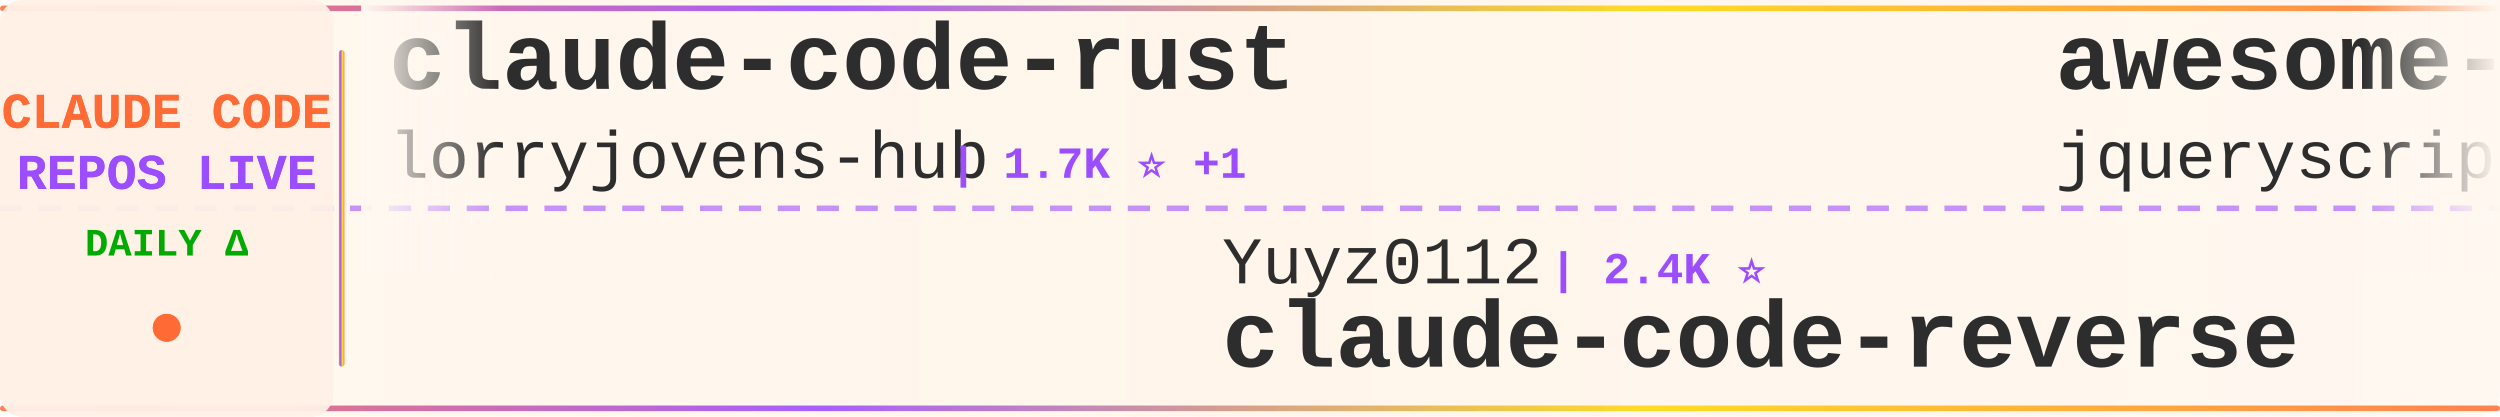
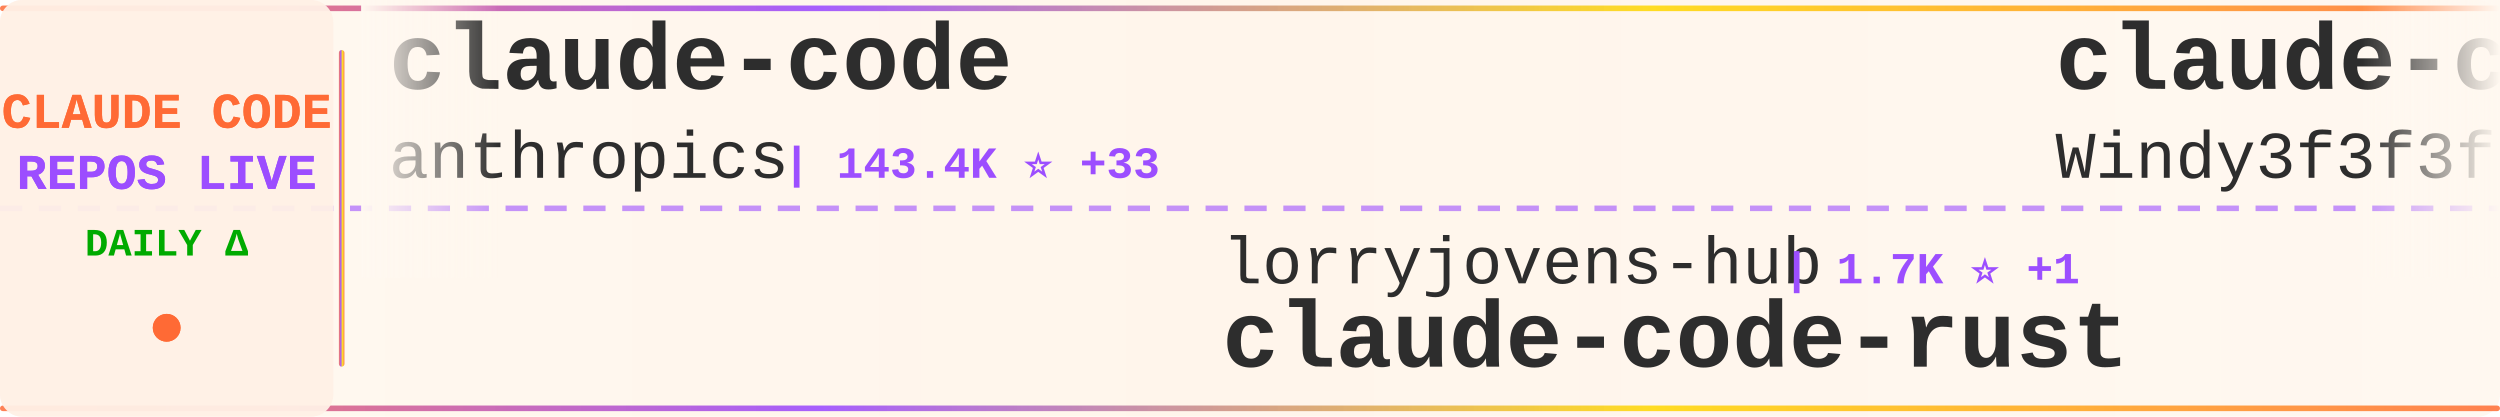
<svg xmlns="http://www.w3.org/2000/svg" width="900" height="150">
  <defs>
    <linearGradient id="tickerBg" x1="0%" y1="0%" x2="100%" y2="0%">
      <stop offset="0%" style="stop-color:#fff8f0;stop-opacity:0.98" />
      <stop offset="50%" style="stop-color:#fff5eb;stop-opacity:1" />
      <stop offset="100%" style="stop-color:#fff8f0;stop-opacity:0.98" />
    </linearGradient>
    <linearGradient id="borderGrad" x1="0%" y1="0%" x2="100%" y2="0%">
      <stop offset="0%" style="stop-color:#FF6B35;stop-opacity:0.85">
        <animate attributeName="stop-opacity" values="0.85;1;0.85" dur="2s" repeatCount="indefinite" />
      </stop>
      <stop offset="33%" style="stop-color:#9C4EFF;stop-opacity:0.9">
        <animate attributeName="stop-opacity" values="0.9;1;0.9" dur="2.2s" repeatCount="indefinite" />
      </stop>
      <stop offset="66%" style="stop-color:#FFD700;stop-opacity:0.85">
        <animate attributeName="stop-opacity" values="0.85;1;0.85" dur="1.8s" repeatCount="indefinite" />
      </stop>
      <stop offset="100%" style="stop-color:#FF6B35;stop-opacity:0.85">
        <animate attributeName="stop-opacity" values="0.85;1;0.85" dur="2s" repeatCount="indefinite" />
      </stop>
    </linearGradient>
    <filter id="textGlow">
      <feGaussianBlur stdDeviation="0.15" result="coloredBlur" />
      <feMerge>
        <feMergeNode in="coloredBlur" />
        <feMergeNode in="SourceGraphic" />
      </feMerge>
    </filter>
    <filter id="metricGlow">
      <feGaussianBlur stdDeviation="0.2" result="coloredBlur" />
      <feMerge>
        <feMergeNode in="coloredBlur" />
        <feMergeNode in="SourceGraphic" />
      </feMerge>
    </filter>
    <linearGradient id="leftFade" x1="0%" y1="0%" x2="100%" y2="0%">
      <stop offset="0%" style="stop-color:#fff8f0;stop-opacity:1" />
      <stop offset="100%" style="stop-color:#fff8f0;stop-opacity:0" />
    </linearGradient>
    <linearGradient id="rightFade" x1="0%" y1="0%" x2="100%" y2="0%">
      <stop offset="0%" style="stop-color:#fff8f0;stop-opacity:0" />
      <stop offset="100%" style="stop-color:#fff8f0;stop-opacity:1" />
    </linearGradient>
  </defs>
  <rect width="900" height="150" fill="url(#tickerBg)" rx="8" />
  <rect x="0" y="2" width="900" height="2" fill="url(#borderGrad)" rx="1" />
  <rect x="0" y="146" width="900" height="2" fill="url(#borderGrad)" rx="1" />
  <line x1="0" y1="75" x2="900" y2="75" stroke="#9C4EFF" stroke-width="2" stroke-dasharray="8 6" opacity="0.6" />
  <rect x="0" y="0" width="120" height="150" fill="#fff0e6" opacity="0.95" rx="8" />
  <text x="60" y="46" font-family="'Courier New', monospace" font-size="18" font-weight="bold" fill="#FF6B35" text-anchor="middle" filter="url(#textGlow)">
    CLAUDE CODE
  </text>
  <text x="60" y="68" font-family="'Courier New', monospace" font-size="18" font-weight="bold" fill="#9C4EFF" text-anchor="middle" filter="url(#textGlow)">
    REPOS LIVE
  </text>
  <text x="60" y="92" font-family="'Courier New', monospace" font-size="14" font-weight="bold" fill="#00aa00" text-anchor="middle">
    DAILY Δ
  </text>
  <circle cx="60" cy="118" r="5" fill="#FF6B35" filter="url(#metricGlow)">
    <animate attributeName="r" values="4;6;4" dur="1.5s" repeatCount="indefinite" />
    <animate attributeName="opacity" values="0.6;1;0.6" dur="1.5s" repeatCount="indefinite" />
  </circle>
  <rect x="122" y="18" width="2" height="114" fill="url(#borderGrad)" rx="1" />
  <clipPath id="tickerClip">
    <rect x="130" y="0" width="770" height="150" />
  </clipPath>
  <g clip-path="url(#tickerClip)">
    <g id="tickerItems">
      <animateTransform attributeName="transform" attributeType="XML" type="translate" from="0 0" to="-3000 0" dur="54s" repeatCount="indefinite" />
      <g transform="translate(0, 0)">
-         <text x="140" y="32" font-family="'Courier New', monospace" font-size="34" font-weight="bold" fill="#2d2d2d">claude-code-rust</text>
-         <text x="140" y="64" font-family="'Courier New', monospace" font-size="24" font-weight="normal" fill="#2d2d2d" opacity="1.0">lorryjovens-hub</text>
-         <text x="342" y="64" font-family="'Courier New', monospace" font-size="16" font-weight="bold" fill="#9C4EFF"> | 1.7K ⭐ +1</text>
+         <text x="140" y="32" font-family="'Courier New', monospace" font-size="34" font-weight="bold" fill="#2d2d2d">claude-code</text>
+         <text x="140" y="64" font-family="'Courier New', monospace" font-size="24" font-weight="normal" fill="#2d2d2d" opacity="1.0">anthropics</text>
+         <text x="282" y="64" font-family="'Courier New', monospace" font-size="16" font-weight="bold" fill="#9C4EFF"> | 143.4K ⭐ +33</text>
      </g>
      <g transform="translate(300, 0)">
-         <text x="140" y="102" font-family="'Courier New', monospace" font-size="24" font-weight="normal" fill="#2d2d2d" opacity="1.0">Yuyz0112</text>
-         <text x="258" y="102" font-family="'Courier New', monospace" font-size="16" font-weight="bold" fill="#9C4EFF"> | 2.4K ⭐</text>
-         <text x="140" y="132" font-family="'Courier New', monospace" font-size="34" font-weight="bold" fill="#2d2d2d">claude-code-reverse</text>
+         <text x="140" y="102" font-family="'Courier New', monospace" font-size="24" font-weight="normal" fill="#2d2d2d" opacity="1.0">lorryjovens-hub</text>
+         <text x="342" y="102" font-family="'Courier New', monospace" font-size="16" font-weight="bold" fill="#9C4EFF"> | 1.7K ⭐ +1</text>
+         <text x="140" y="132" font-family="'Courier New', monospace" font-size="34" font-weight="bold" fill="#2d2d2d">claude-code-rust</text>
      </g>
      <g transform="translate(600, 0)">
-         <text x="140" y="32" font-family="'Courier New', monospace" font-size="34" font-weight="bold" fill="#2d2d2d">awesome-claude-code</text>
-         <text x="140" y="64" font-family="'Courier New', monospace" font-size="24" font-weight="normal" fill="#2d2d2d" opacity="1.0">jqueryscript</text>
-         <text x="306" y="64" font-family="'Courier New', monospace" font-size="16" font-weight="bold" fill="#9C4EFF"> | 505 ⭐</text>
+         <text x="140" y="32" font-family="'Courier New', monospace" font-size="34" font-weight="bold" fill="#2d2d2d">claude-code-from-scratch</text>
+         <text x="140" y="64" font-family="'Courier New', monospace" font-size="24" font-weight="normal" fill="#2d2d2d" opacity="1.0">Windy3f3f3f3f</text>
+         <text x="318" y="64" font-family="'Courier New', monospace" font-size="16" font-weight="bold" fill="#9C4EFF"> | 2.6K ⭐</text>
      </g>
      <g transform="translate(900, 0)">
-         <text x="140" y="102" font-family="'Courier New', monospace" font-size="24" font-weight="normal" fill="#2d2d2d" opacity="1.0">multica-ai</text>
-         <text x="282" y="102" font-family="'Courier New', monospace" font-size="16" font-weight="bold" fill="#9C4EFF"> | 208.5K ⭐ +72</text>
-         <text x="140" y="132" font-family="'Courier New', monospace" font-size="34" font-weight="bold" fill="#2d2d2d">andrej-karpathy-skills</text>
+         <text x="140" y="102" font-family="'Courier New', monospace" font-size="24" font-weight="normal" fill="#2d2d2d" opacity="1.0">Maciek-roboblog</text>
+         <text x="342" y="102" font-family="'Courier New', monospace" font-size="16" font-weight="bold" fill="#9C4EFF"> | 8.7K ⭐ +1</text>
+         <text x="140" y="132" font-family="'Courier New', monospace" font-size="34" font-weight="bold" fill="#2d2d2d">Claude-Code-Usage-Monito...</text>
      </g>
      <g transform="translate(1200, 0)">
-         <text x="140" y="32" font-family="'Courier New', monospace" font-size="34" font-weight="bold" fill="#2d2d2d">claude-code-cheat-sheet</text>
-         <text x="140" y="64" font-family="'Courier New', monospace" font-size="24" font-weight="normal" fill="#2d2d2d" opacity="1.0">Njengah</text>
-         <text x="246" y="64" font-family="'Courier New', monospace" font-size="16" font-weight="bold" fill="#9C4EFF"> | 1.9K ⭐</text>
+         <text x="140" y="32" font-family="'Courier New', monospace" font-size="34" font-weight="bold" fill="#2d2d2d">claude-code-telegram</text>
+         <text x="140" y="64" font-family="'Courier New', monospace" font-size="24" font-weight="normal" fill="#2d2d2d" opacity="1.0">RichardAtCT</text>
+         <text x="294" y="64" font-family="'Courier New', monospace" font-size="16" font-weight="bold" fill="#9C4EFF"> | 2.8K ⭐</text>
      </g>
      <g transform="translate(1500, 0)">
-         <text x="140" y="102" font-family="'Courier New', monospace" font-size="24" font-weight="normal" fill="#2d2d2d" opacity="1.0">shareAI-lab</text>
-         <text x="294" y="102" font-family="'Courier New', monospace" font-size="16" font-weight="bold" fill="#9C4EFF"> | 75.6K ⭐ +18</text>
-         <text x="140" y="132" font-family="'Courier New', monospace" font-size="34" font-weight="bold" fill="#2d2d2d">learn-claude-code</text>
+         <text x="140" y="102" font-family="'Courier New', monospace" font-size="24" font-weight="normal" fill="#2d2d2d" opacity="1.0">OneRedOak</text>
+         <text x="270" y="102" font-family="'Courier New', monospace" font-size="16" font-weight="bold" fill="#9C4EFF"> | 3.9K ⭐ +1</text>
+         <text x="140" y="132" font-family="'Courier New', monospace" font-size="34" font-weight="bold" fill="#2d2d2d">claude-code-workflows</text>
      </g>
      <g transform="translate(1800, 0)">
-         <text x="140" y="32" font-family="'Courier New', monospace" font-size="34" font-weight="bold" fill="#2d2d2d">claude-code-source</text>
-         <text x="140" y="64" font-family="'Courier New', monospace" font-size="24" font-weight="normal" fill="#2d2d2d" opacity="1.0">JrCx7scC</text>
-         <text x="258" y="64" font-family="'Courier New', monospace" font-size="16" font-weight="bold" fill="#9C4EFF"> | 375 ⭐</text>
+         <text x="140" y="32" font-family="'Courier New', monospace" font-size="34" font-weight="bold" fill="#2d2d2d">andrej-karpathy-skills</text>
+         <text x="140" y="64" font-family="'Courier New', monospace" font-size="24" font-weight="normal" fill="#2d2d2d" opacity="1.0">multica-ai</text>
+         <text x="282" y="64" font-family="'Courier New', monospace" font-size="16" font-weight="bold" fill="#9C4EFF"> | 208.6K ⭐ +105</text>
      </g>
      <g transform="translate(2100, 0)">
-         <text x="140" y="102" font-family="'Courier New', monospace" font-size="24" font-weight="normal" fill="#2d2d2d" opacity="1.0">tanbiralam</text>
-         <text x="282" y="102" font-family="'Courier New', monospace" font-size="16" font-weight="bold" fill="#9C4EFF"> | 2.2K ⭐</text>
-         <text x="140" y="132" font-family="'Courier New', monospace" font-size="34" font-weight="bold" fill="#2d2d2d">claude-code</text>
+         <text x="140" y="102" font-family="'Courier New', monospace" font-size="24" font-weight="normal" fill="#2d2d2d" opacity="1.0">Njengah</text>
+         <text x="246" y="102" font-family="'Courier New', monospace" font-size="16" font-weight="bold" fill="#9C4EFF"> | 1.9K ⭐</text>
+         <text x="140" y="132" font-family="'Courier New', monospace" font-size="34" font-weight="bold" fill="#2d2d2d">claude-code-cheat-sheet</text>
      </g>
      <g transform="translate(2400, 0)">
-         <text x="140" y="32" font-family="'Courier New', monospace" font-size="34" font-weight="bold" fill="#2d2d2d">claude-code-source-code</text>
-         <text x="140" y="64" font-family="'Courier New', monospace" font-size="24" font-weight="normal" fill="#2d2d2d" opacity="1.0">777genius</text>
-         <text x="270" y="64" font-family="'Courier New', monospace" font-size="16" font-weight="bold" fill="#9C4EFF"> | 929 ⭐ +1</text>
+         <text x="140" y="32" font-family="'Courier New', monospace" font-size="34" font-weight="bold" fill="#2d2d2d">claude-code-book</text>
+         <text x="140" y="64" font-family="'Courier New', monospace" font-size="24" font-weight="normal" fill="#2d2d2d" opacity="1.0">lintsinghua</text>
+         <text x="294" y="64" font-family="'Courier New', monospace" font-size="16" font-weight="bold" fill="#9C4EFF"> | 4.2K ⭐</text>
      </g>
      <g transform="translate(2700, 0)">
-         <text x="140" y="102" font-family="'Courier New', monospace" font-size="24" font-weight="normal" fill="#2d2d2d" opacity="1.0">AICoderTudou</text>
-         <text x="306" y="102" font-family="'Courier New', monospace" font-size="16" font-weight="bold" fill="#9C4EFF"> | 495 ⭐</text>
-         <text x="140" y="132" font-family="'Courier New', monospace" font-size="34" font-weight="bold" fill="#2d2d2d">claude-code-tudou</text>
+         <text x="140" y="102" font-family="'Courier New', monospace" font-size="24" font-weight="normal" fill="#2d2d2d" opacity="1.0">alejandrobalderas</text>
+         <text x="366" y="102" font-family="'Courier New', monospace" font-size="16" font-weight="bold" fill="#9C4EFF"> | 2.8K ⭐</text>
+         <text x="140" y="132" font-family="'Courier New', monospace" font-size="34" font-weight="bold" fill="#2d2d2d">claude-code-from-source</text>
      </g>
      <g transform="translate(3000, 0)">
-         <text x="140" y="32" font-family="'Courier New', monospace" font-size="34" font-weight="bold" fill="#2d2d2d">claude-code-rust</text>
-         <text x="140" y="64" font-family="'Courier New', monospace" font-size="24" font-weight="normal" fill="#2d2d2d" opacity="1.0">lorryjovens-hub</text>
-         <text x="342" y="64" font-family="'Courier New', monospace" font-size="16" font-weight="bold" fill="#9C4EFF"> | 1.7K ⭐ +1</text>
+         <text x="140" y="32" font-family="'Courier New', monospace" font-size="34" font-weight="bold" fill="#2d2d2d">claude-code</text>
+         <text x="140" y="64" font-family="'Courier New', monospace" font-size="24" font-weight="normal" fill="#2d2d2d" opacity="1.0">anthropics</text>
+         <text x="282" y="64" font-family="'Courier New', monospace" font-size="16" font-weight="bold" fill="#9C4EFF"> | 143.4K ⭐ +33</text>
      </g>
      <g transform="translate(3300, 0)">
-         <text x="140" y="102" font-family="'Courier New', monospace" font-size="24" font-weight="normal" fill="#2d2d2d" opacity="1.0">Yuyz0112</text>
-         <text x="258" y="102" font-family="'Courier New', monospace" font-size="16" font-weight="bold" fill="#9C4EFF"> | 2.4K ⭐</text>
-         <text x="140" y="132" font-family="'Courier New', monospace" font-size="34" font-weight="bold" fill="#2d2d2d">claude-code-reverse</text>
+         <text x="140" y="102" font-family="'Courier New', monospace" font-size="24" font-weight="normal" fill="#2d2d2d" opacity="1.0">lorryjovens-hub</text>
+         <text x="342" y="102" font-family="'Courier New', monospace" font-size="16" font-weight="bold" fill="#9C4EFF"> | 1.7K ⭐ +1</text>
+         <text x="140" y="132" font-family="'Courier New', monospace" font-size="34" font-weight="bold" fill="#2d2d2d">claude-code-rust</text>
      </g>
      <g transform="translate(3600, 0)">
-         <text x="140" y="32" font-family="'Courier New', monospace" font-size="34" font-weight="bold" fill="#2d2d2d">awesome-claude-code</text>
-         <text x="140" y="64" font-family="'Courier New', monospace" font-size="24" font-weight="normal" fill="#2d2d2d" opacity="1.0">jqueryscript</text>
-         <text x="306" y="64" font-family="'Courier New', monospace" font-size="16" font-weight="bold" fill="#9C4EFF"> | 505 ⭐</text>
+         <text x="140" y="32" font-family="'Courier New', monospace" font-size="34" font-weight="bold" fill="#2d2d2d">claude-code-from-scratch</text>
+         <text x="140" y="64" font-family="'Courier New', monospace" font-size="24" font-weight="normal" fill="#2d2d2d" opacity="1.0">Windy3f3f3f3f</text>
+         <text x="318" y="64" font-family="'Courier New', monospace" font-size="16" font-weight="bold" fill="#9C4EFF"> | 2.6K ⭐</text>
      </g>
      <g transform="translate(3900, 0)">
-         <text x="140" y="102" font-family="'Courier New', monospace" font-size="24" font-weight="normal" fill="#2d2d2d" opacity="1.0">multica-ai</text>
-         <text x="282" y="102" font-family="'Courier New', monospace" font-size="16" font-weight="bold" fill="#9C4EFF"> | 208.5K ⭐ +72</text>
-         <text x="140" y="132" font-family="'Courier New', monospace" font-size="34" font-weight="bold" fill="#2d2d2d">andrej-karpathy-skills</text>
+         <text x="140" y="102" font-family="'Courier New', monospace" font-size="24" font-weight="normal" fill="#2d2d2d" opacity="1.0">Maciek-roboblog</text>
+         <text x="342" y="102" font-family="'Courier New', monospace" font-size="16" font-weight="bold" fill="#9C4EFF"> | 8.7K ⭐ +1</text>
+         <text x="140" y="132" font-family="'Courier New', monospace" font-size="34" font-weight="bold" fill="#2d2d2d">Claude-Code-Usage-Monito...</text>
      </g>
    </g>
  </g>
  <rect x="130" y="0" width="50" height="100" fill="url(#leftFade)" />
  <rect x="850" y="0" width="50" height="100" fill="url(#rightFade)" />
</svg>
